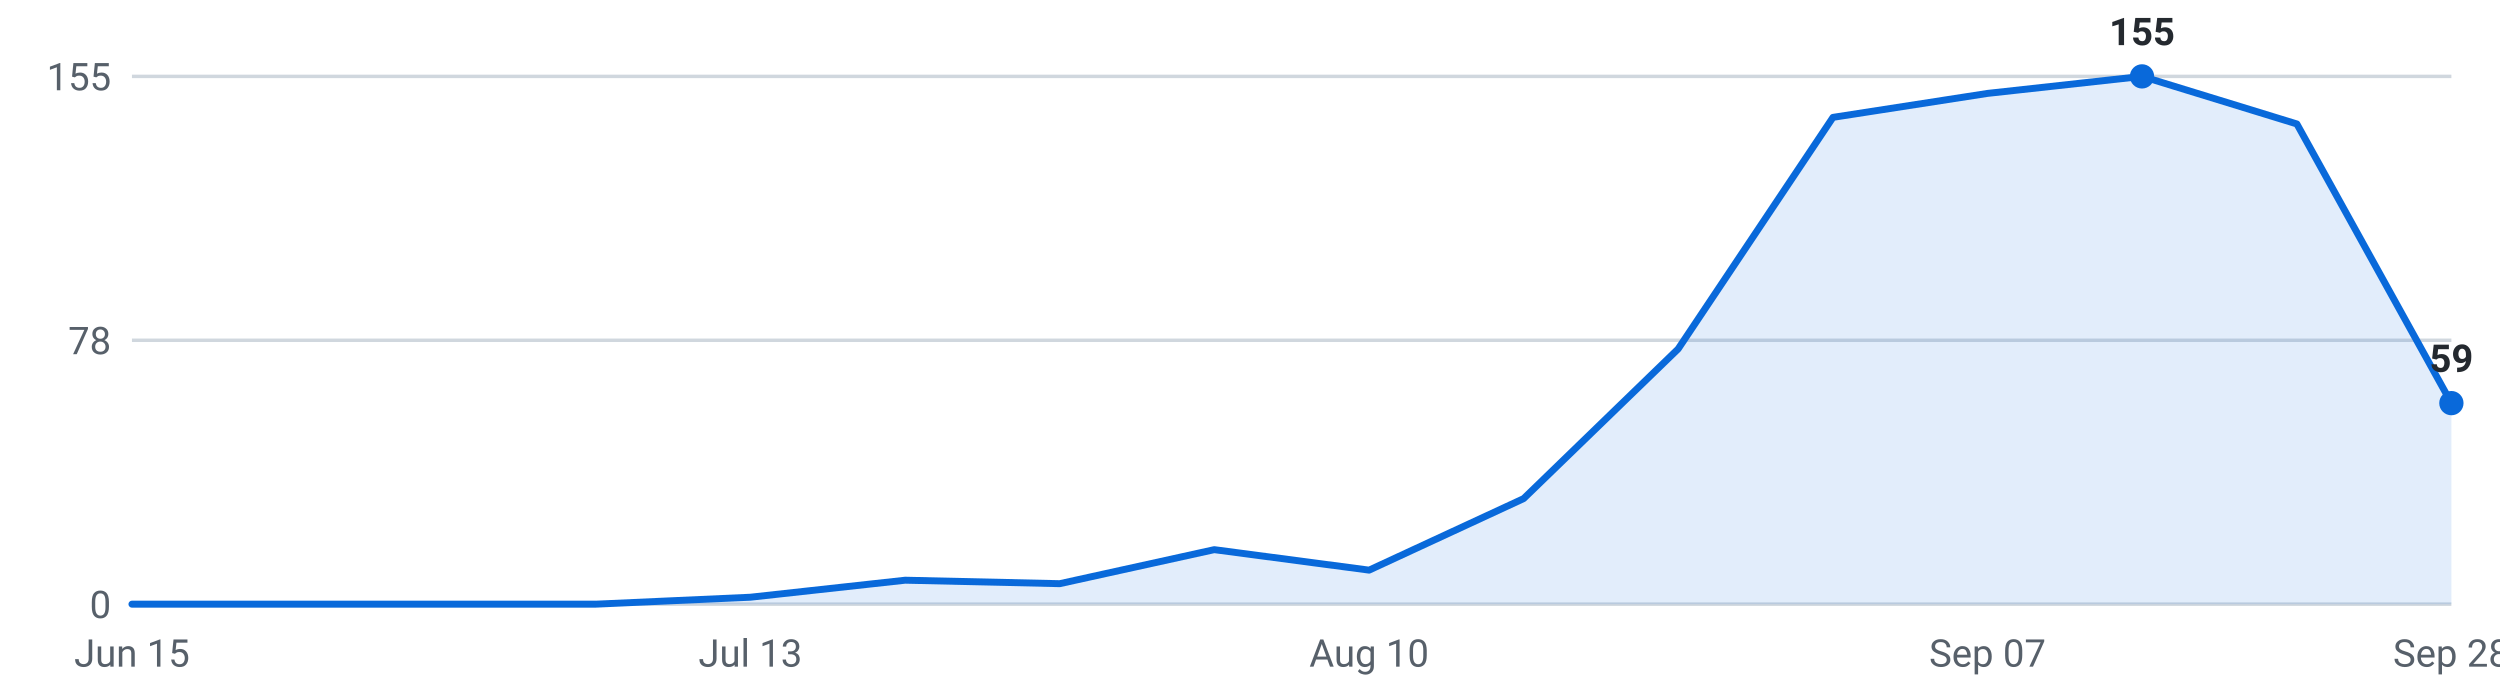
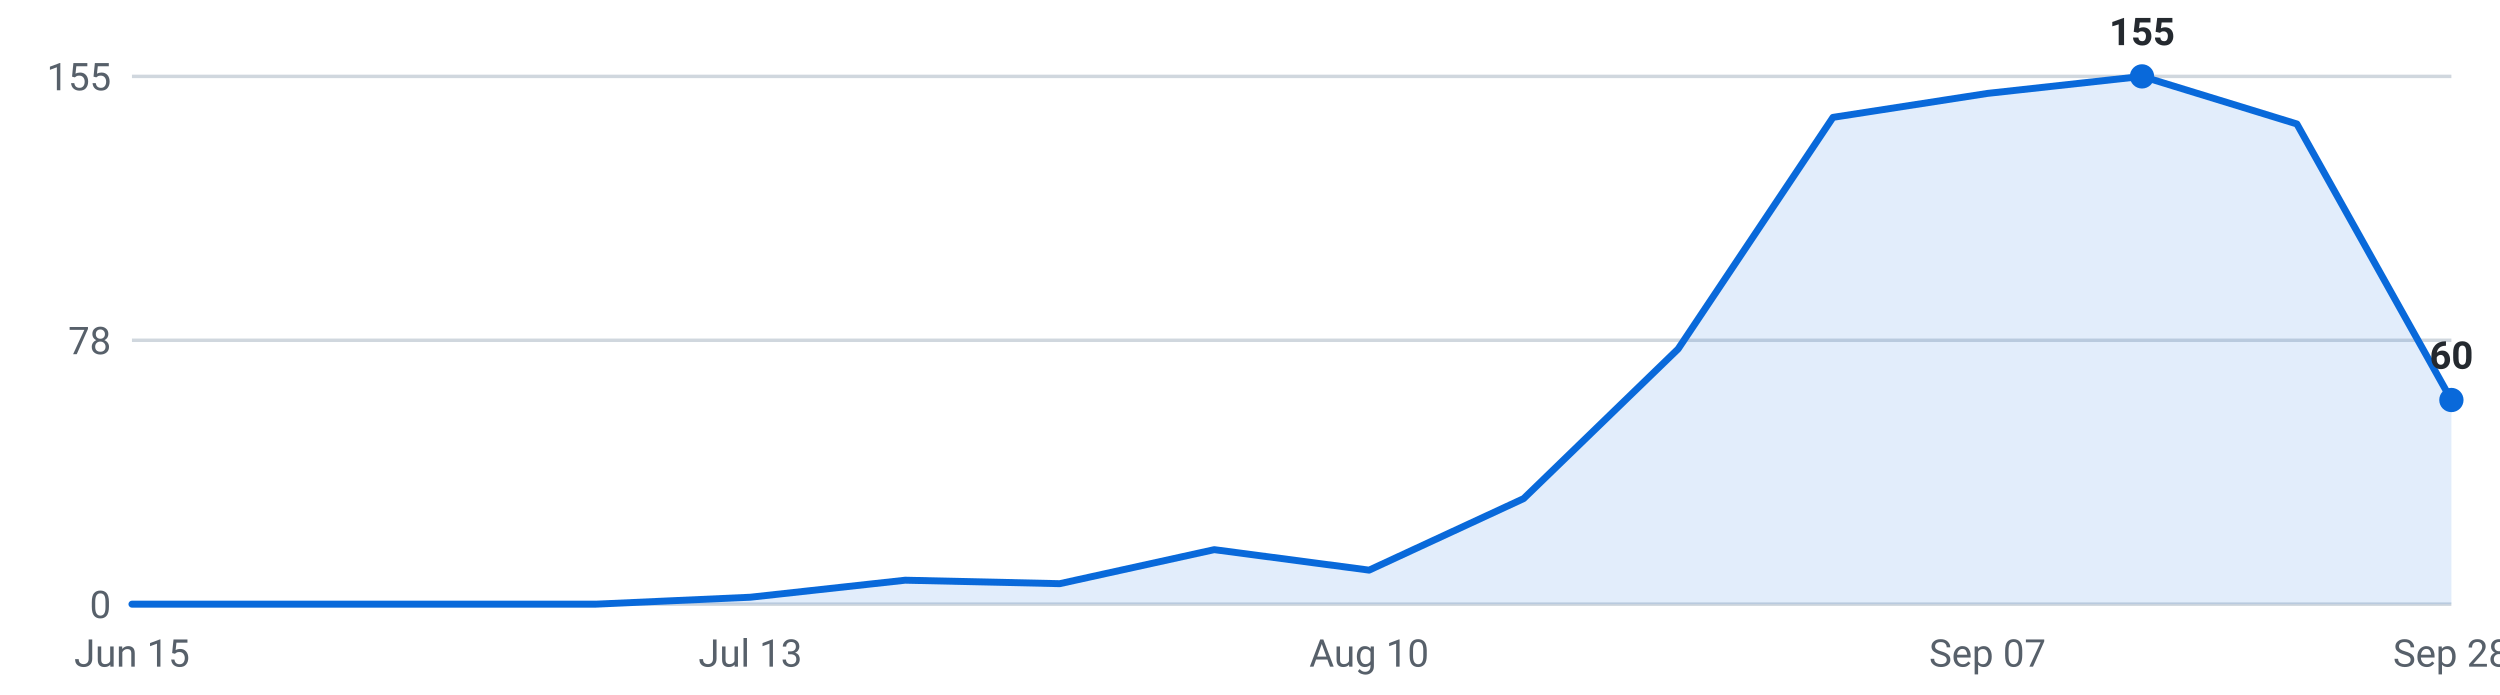
<svg xmlns="http://www.w3.org/2000/svg" viewBox="0 0 720 200" width="720" height="200" role="img" aria-label="Internships posted per week, last 16 weeks">
  <g font-family="-apple-system,Segoe UI,Roboto,sans-serif" font-size="11">
    <line x1="38" y1="174.0" x2="706" y2="174.0" stroke="#d0d7de" stroke-width="1" />
    <text x="32" y="178.0" text-anchor="end" fill="#57606a">0</text>
    <line x1="38" y1="98.0" x2="706" y2="98.0" stroke="#d0d7de" stroke-width="1" />
    <text x="32" y="102.0" text-anchor="end" fill="#57606a">78</text>
    <line x1="38" y1="22.0" x2="706" y2="22.0" stroke="#d0d7de" stroke-width="1" />
    <text x="32" y="26.0" text-anchor="end" fill="#57606a">155</text>
-     <path d="M38.0,174 L38.0,174.0 L82.5,174.0 L127.1,174.0 L171.6,174.0 L216.1,172.0 L260.7,167.1 L305.2,168.1 L349.7,158.3 L394.3,164.2 L438.8,143.6 L483.3,100.5 L527.9,33.8 L572.4,26.9 L616.9,22.0 L661.5,35.7 L706.0,116.1 L706.0,174 Z" fill="#0969da" fill-opacity="0.12" />
-     <polyline points="38.0,174.0 82.5,174.0 127.1,174.0 171.6,174.0 216.1,172.0 260.7,167.1 305.2,168.1 349.7,158.3 394.3,164.2 438.8,143.6 483.3,100.5 527.9,33.8 572.4,26.9 616.9,22.0 661.5,35.7 706.0,116.1" fill="none" stroke="#0969da" stroke-width="2" stroke-linejoin="round" stroke-linecap="round" />
+     <path d="M38.0,174 L38.0,174.0 L82.5,174.0 L127.1,174.0 L171.6,174.0 L216.1,172.0 L260.7,167.1 L305.2,168.1 L349.7,158.3 L394.3,164.2 L438.8,143.6 L483.3,100.5 L527.9,33.8 L572.4,26.9 L616.9,22.0 L661.5,35.7 L706.0,115.2 L706.0,174 Z" fill="#0969da" fill-opacity="0.12" />
+     <polyline points="38.0,174.0 82.5,174.0 127.1,174.0 171.6,174.0 216.1,172.0 260.7,167.1 305.2,168.1 349.7,158.3 394.3,164.2 438.8,143.6 483.3,100.5 527.9,33.8 572.4,26.9 616.9,22.0 661.5,35.7 706.0,115.2" fill="none" stroke="#0969da" stroke-width="2" stroke-linejoin="round" stroke-linecap="round" />
    <circle cx="616.9" cy="22.0" r="3.5" fill="#0969da" />
    <text x="616.9" y="13.0" text-anchor="middle" fill="#24292f" font-weight="600">155</text>
-     <circle cx="706.0" cy="116.1" r="3.5" fill="#0969da" />
-     <text x="706.0" y="107.1" text-anchor="middle" fill="#24292f" font-weight="600">59</text>
+     <circle cx="706.0" cy="115.2" r="3.5" fill="#0969da" />
+     <text x="706.0" y="106.2" text-anchor="middle" fill="#24292f" font-weight="600">60</text>
    <text x="38.0" y="192" text-anchor="middle" fill="#57606a">Jun 15</text>
    <text x="216.1" y="192" text-anchor="middle" fill="#57606a">Jul 13</text>
    <text x="394.3" y="192" text-anchor="middle" fill="#57606a">Aug 10</text>
    <text x="572.4" y="192" text-anchor="middle" fill="#57606a">Sep 07</text>
    <text x="706.0" y="192" text-anchor="middle" fill="#57606a">Sep 28</text>
  </g>
</svg>
